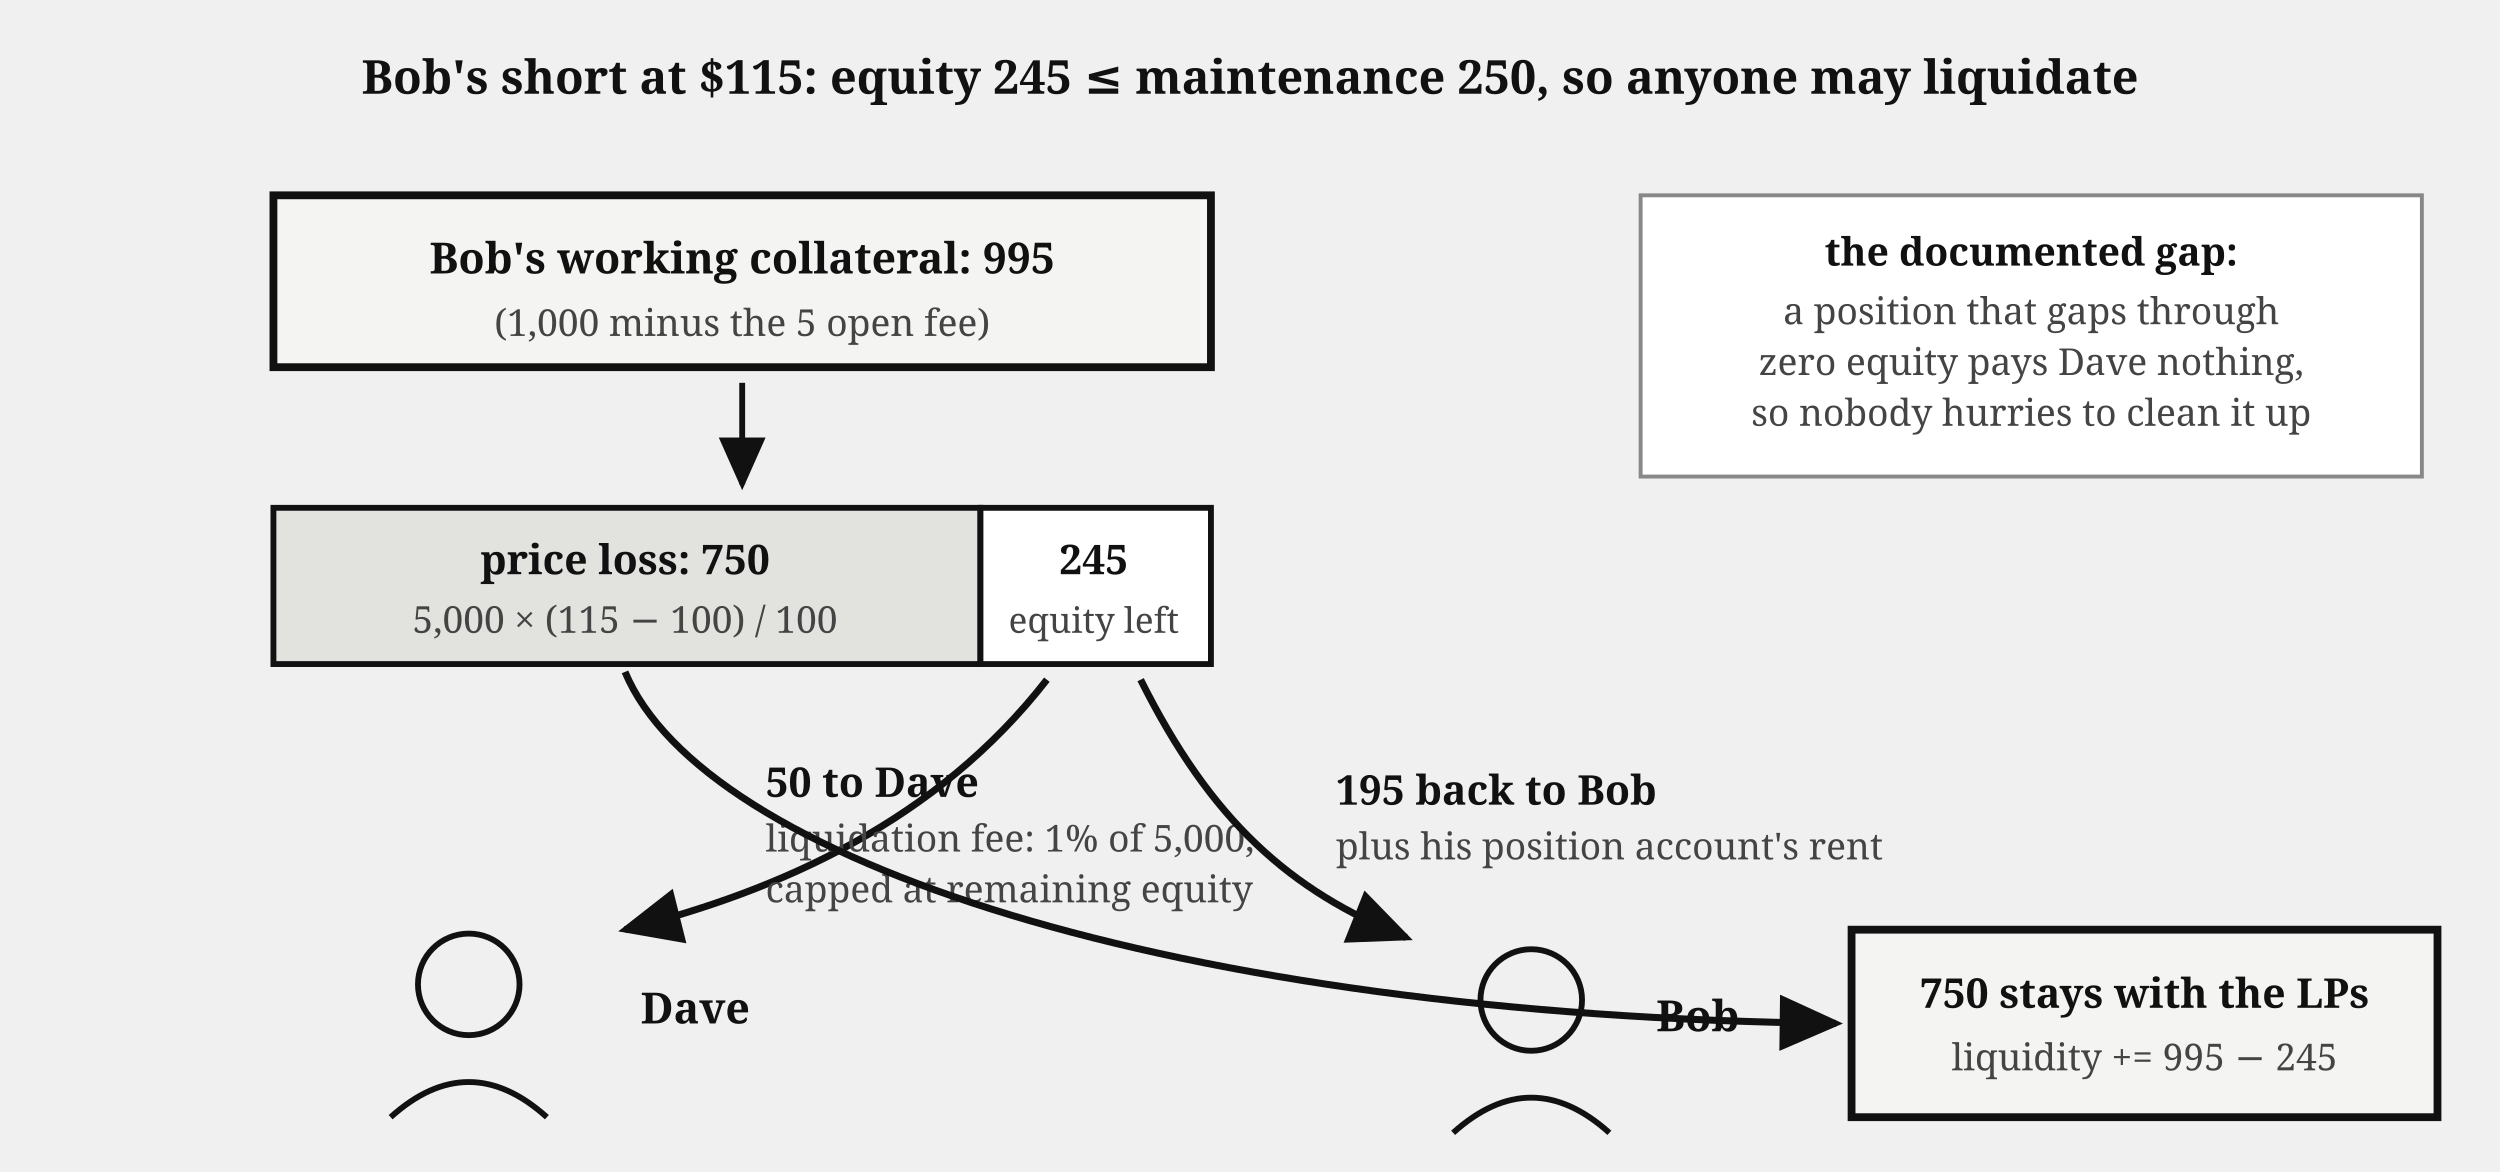
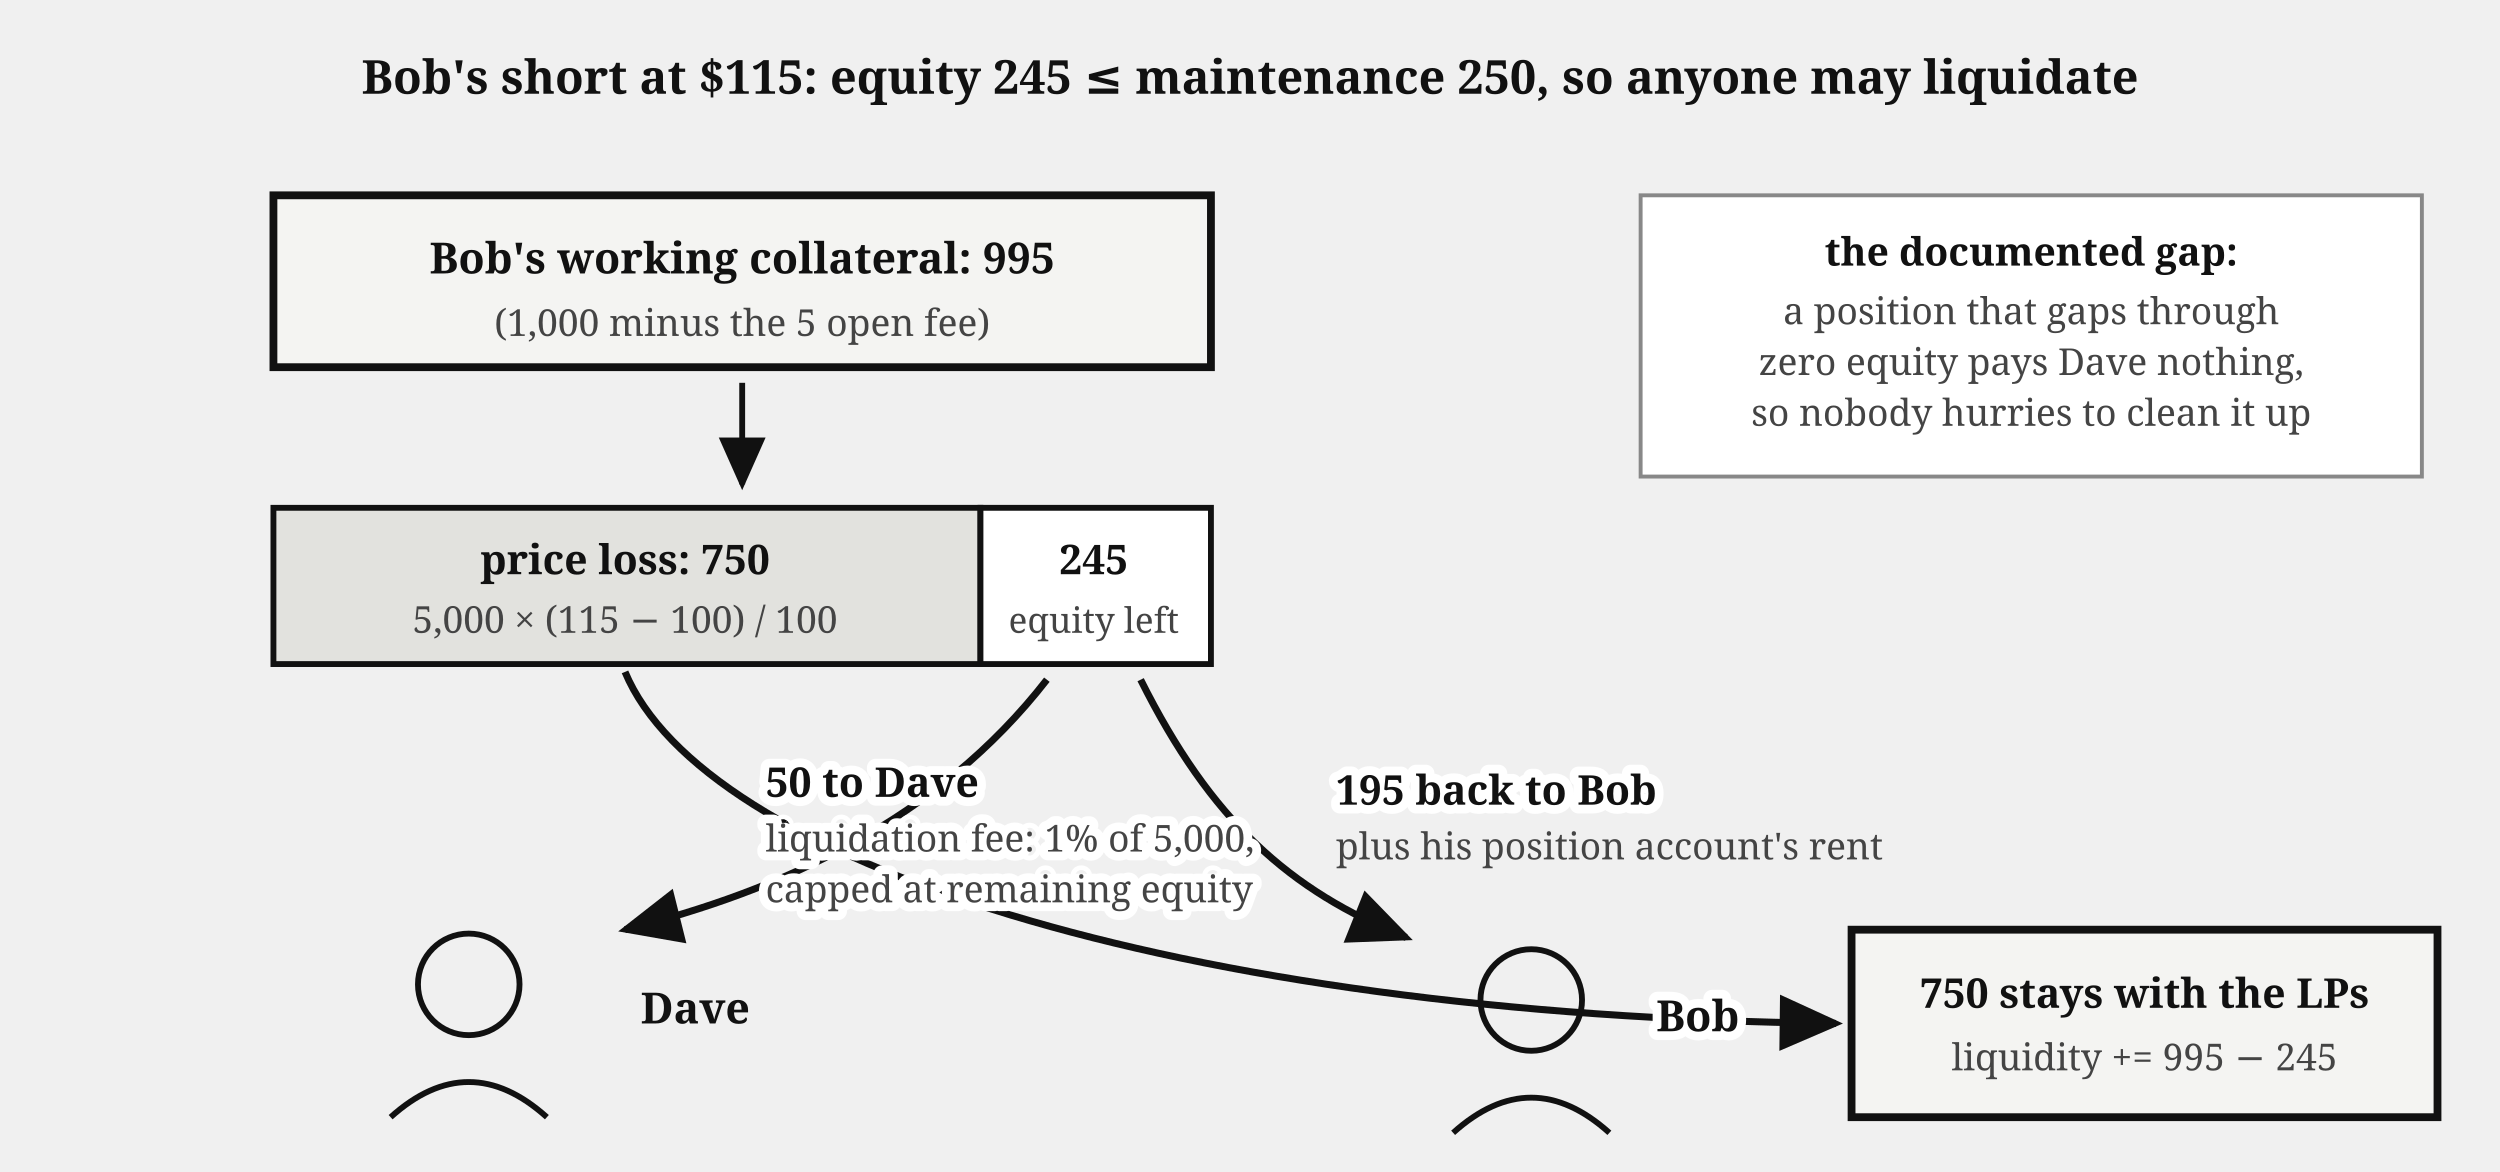
<svg xmlns="http://www.w3.org/2000/svg" viewBox="0 0 640 300" font-family="Georgia, serif" fill="#111">
  <defs>
    <marker id="perps-liq-arr" markerWidth="9" markerHeight="8" refX="8" refY="4" orient="auto">
      <path d="M0,0 L9,4 L0,8 z" fill="#111" />
    </marker>
  </defs>
  <text x="320" y="24" font-size="12" font-weight="bold" text-anchor="middle">Bob's short at $115: equity 245 ≤ maintenance 250, so anyone may liquidate</text>
  <rect x="70" y="50" width="240" height="44" fill="#f4f4f2" stroke="#111" stroke-width="2" />
  <text x="190" y="70" font-size="11" font-weight="bold" text-anchor="middle">Bob's working collateral: 995</text>
  <text x="190" y="86" font-size="9.5" fill="#444" text-anchor="middle">(1,000 minus the 5 open fee)</text>
  <path d="M 190,98 L 190,124" stroke="#111" stroke-width="1.5" marker-end="url(#perps-liq-arr)" />
  <rect x="70" y="130" width="181" height="40" fill="#e2e2de" stroke="#111" stroke-width="1.5" />
  <text x="160" y="147" font-size="10.5" font-weight="bold" text-anchor="middle">price loss: 750</text>
  <text x="160" y="162" font-size="9.5" fill="#444" text-anchor="middle">5,000 × (115 − 100) / 100</text>
  <rect x="251" y="130" width="59" height="40" fill="#fff" stroke="#111" stroke-width="1.5" />
  <text x="280" y="147" font-size="10.5" font-weight="bold" text-anchor="middle">245</text>
  <text x="280" y="162" font-size="9" fill="#444" text-anchor="middle">equity left</text>
  <path d="M 268,174 C 240,210 200,228 160,238" fill="none" stroke="#111" stroke-width="1.8" marker-end="url(#perps-liq-arr)" />
-   <text x="196" y="204" font-size="10.5" font-weight="bold">50 to Dave</text>
-   <text x="196" y="218" font-size="9.5" fill="#444">liquidation fee: 1% of 5,000,</text>
-   <text x="196" y="231" font-size="9.5" fill="#444">capped at remaining equity</text>
  <circle cx="120" cy="252" r="13" fill="none" stroke="#111" stroke-width="1.5" />
  <path d="M 100,286 Q 120,268 140,286" fill="none" stroke="#111" stroke-width="1.5" />
  <text x="164" y="262" font-size="11" font-weight="bold">Dave</text>
  <path d="M 292,174 C 310,210 330,228 360,240" fill="none" stroke="#111" stroke-width="1.8" marker-end="url(#perps-liq-arr)" />
-   <text x="342" y="206" font-size="10.5" font-weight="bold">195 back to Bob</text>
  <text x="342" y="220" font-size="9.5" fill="#444">plus his position account's rent</text>
  <circle cx="392" cy="256" r="13" fill="none" stroke="#111" stroke-width="1.5" />
  <path d="M 372,290 Q 392,272 412,290" fill="none" stroke="#111" stroke-width="1.5" />
-   <text x="424" y="264" font-size="11" font-weight="bold">Bob</text>
  <path d="M 160,172 C 180,220 300,260 470,262" fill="none" stroke="#111" stroke-width="1.8" marker-end="url(#perps-liq-arr)" />
  <rect x="474" y="238" width="150" height="48" fill="#f4f4f2" stroke="#111" stroke-width="2" />
  <text x="549" y="258" font-size="10.5" font-weight="bold" text-anchor="middle">750 stays with the LPs</text>
  <text x="549" y="274" font-size="9.5" fill="#444" text-anchor="middle">liquidity += 995 − 245</text>
  <rect x="420" y="50" width="200" height="72" fill="#fff" stroke="#888" stroke-width="1" />
  <text x="520" y="68" font-size="10" font-weight="bold" text-anchor="middle">the documented gap:</text>
  <text x="520" y="83" font-size="9.5" fill="#444" text-anchor="middle">a position that gaps through</text>
  <text x="520" y="96" font-size="9.5" fill="#444" text-anchor="middle">zero equity pays Dave nothing,</text>
  <text x="520" y="109" font-size="9.5" fill="#444" text-anchor="middle">so nobody hurries to clean it up</text>
+   <text stroke="#fff" stroke-width="4.5" paint-order="stroke" stroke-linejoin="round" x="196" y="204" font-size="10.5" font-weight="bold">50 to Dave</text>
+   <text stroke="#fff" stroke-width="4.5" paint-order="stroke" stroke-linejoin="round" x="196" y="218" font-size="9.5" fill="#444">liquidation fee: 1% of 5,000,</text>
+   <text stroke="#fff" stroke-width="4.5" paint-order="stroke" stroke-linejoin="round" x="196" y="231" font-size="9.5" fill="#444">capped at remaining equity</text>
+   <text stroke="#fff" stroke-width="4.5" paint-order="stroke" stroke-linejoin="round" x="342" y="206" font-size="10.5" font-weight="bold">195 back to Bob</text>
+   <text stroke="#fff" stroke-width="4.5" paint-order="stroke" stroke-linejoin="round" x="424" y="264" font-size="11" font-weight="bold">Bob</text>
</svg>
